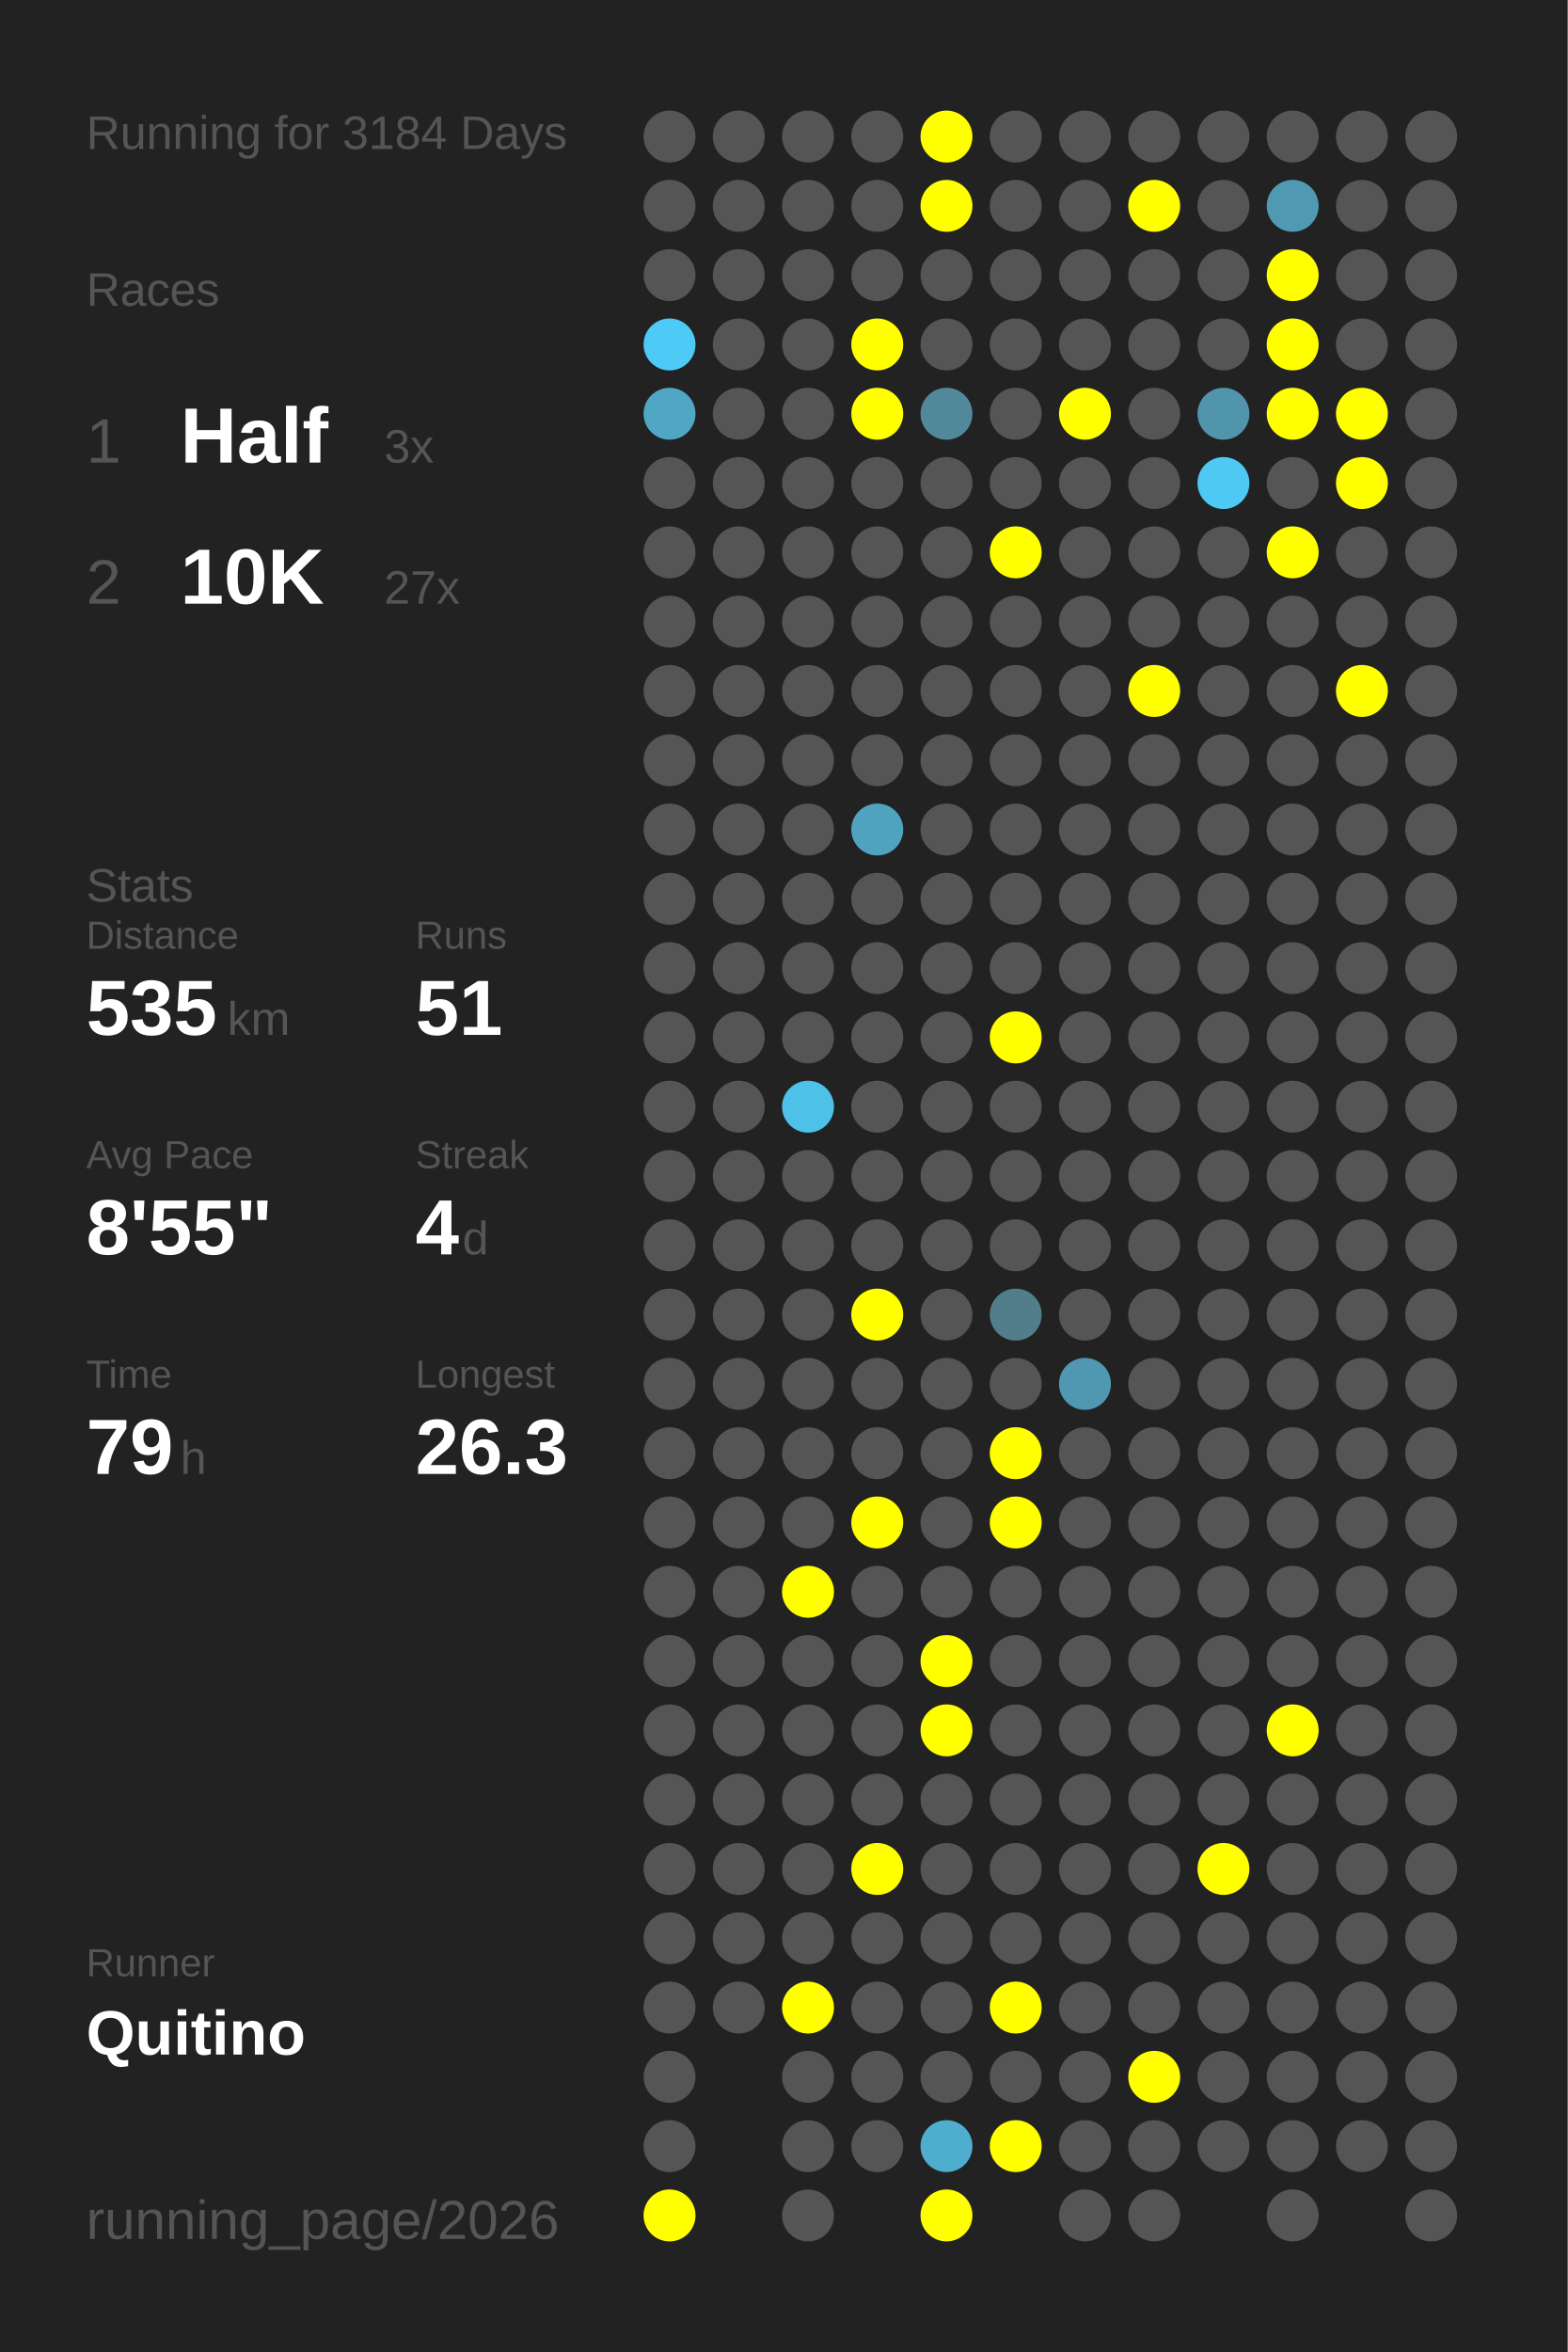
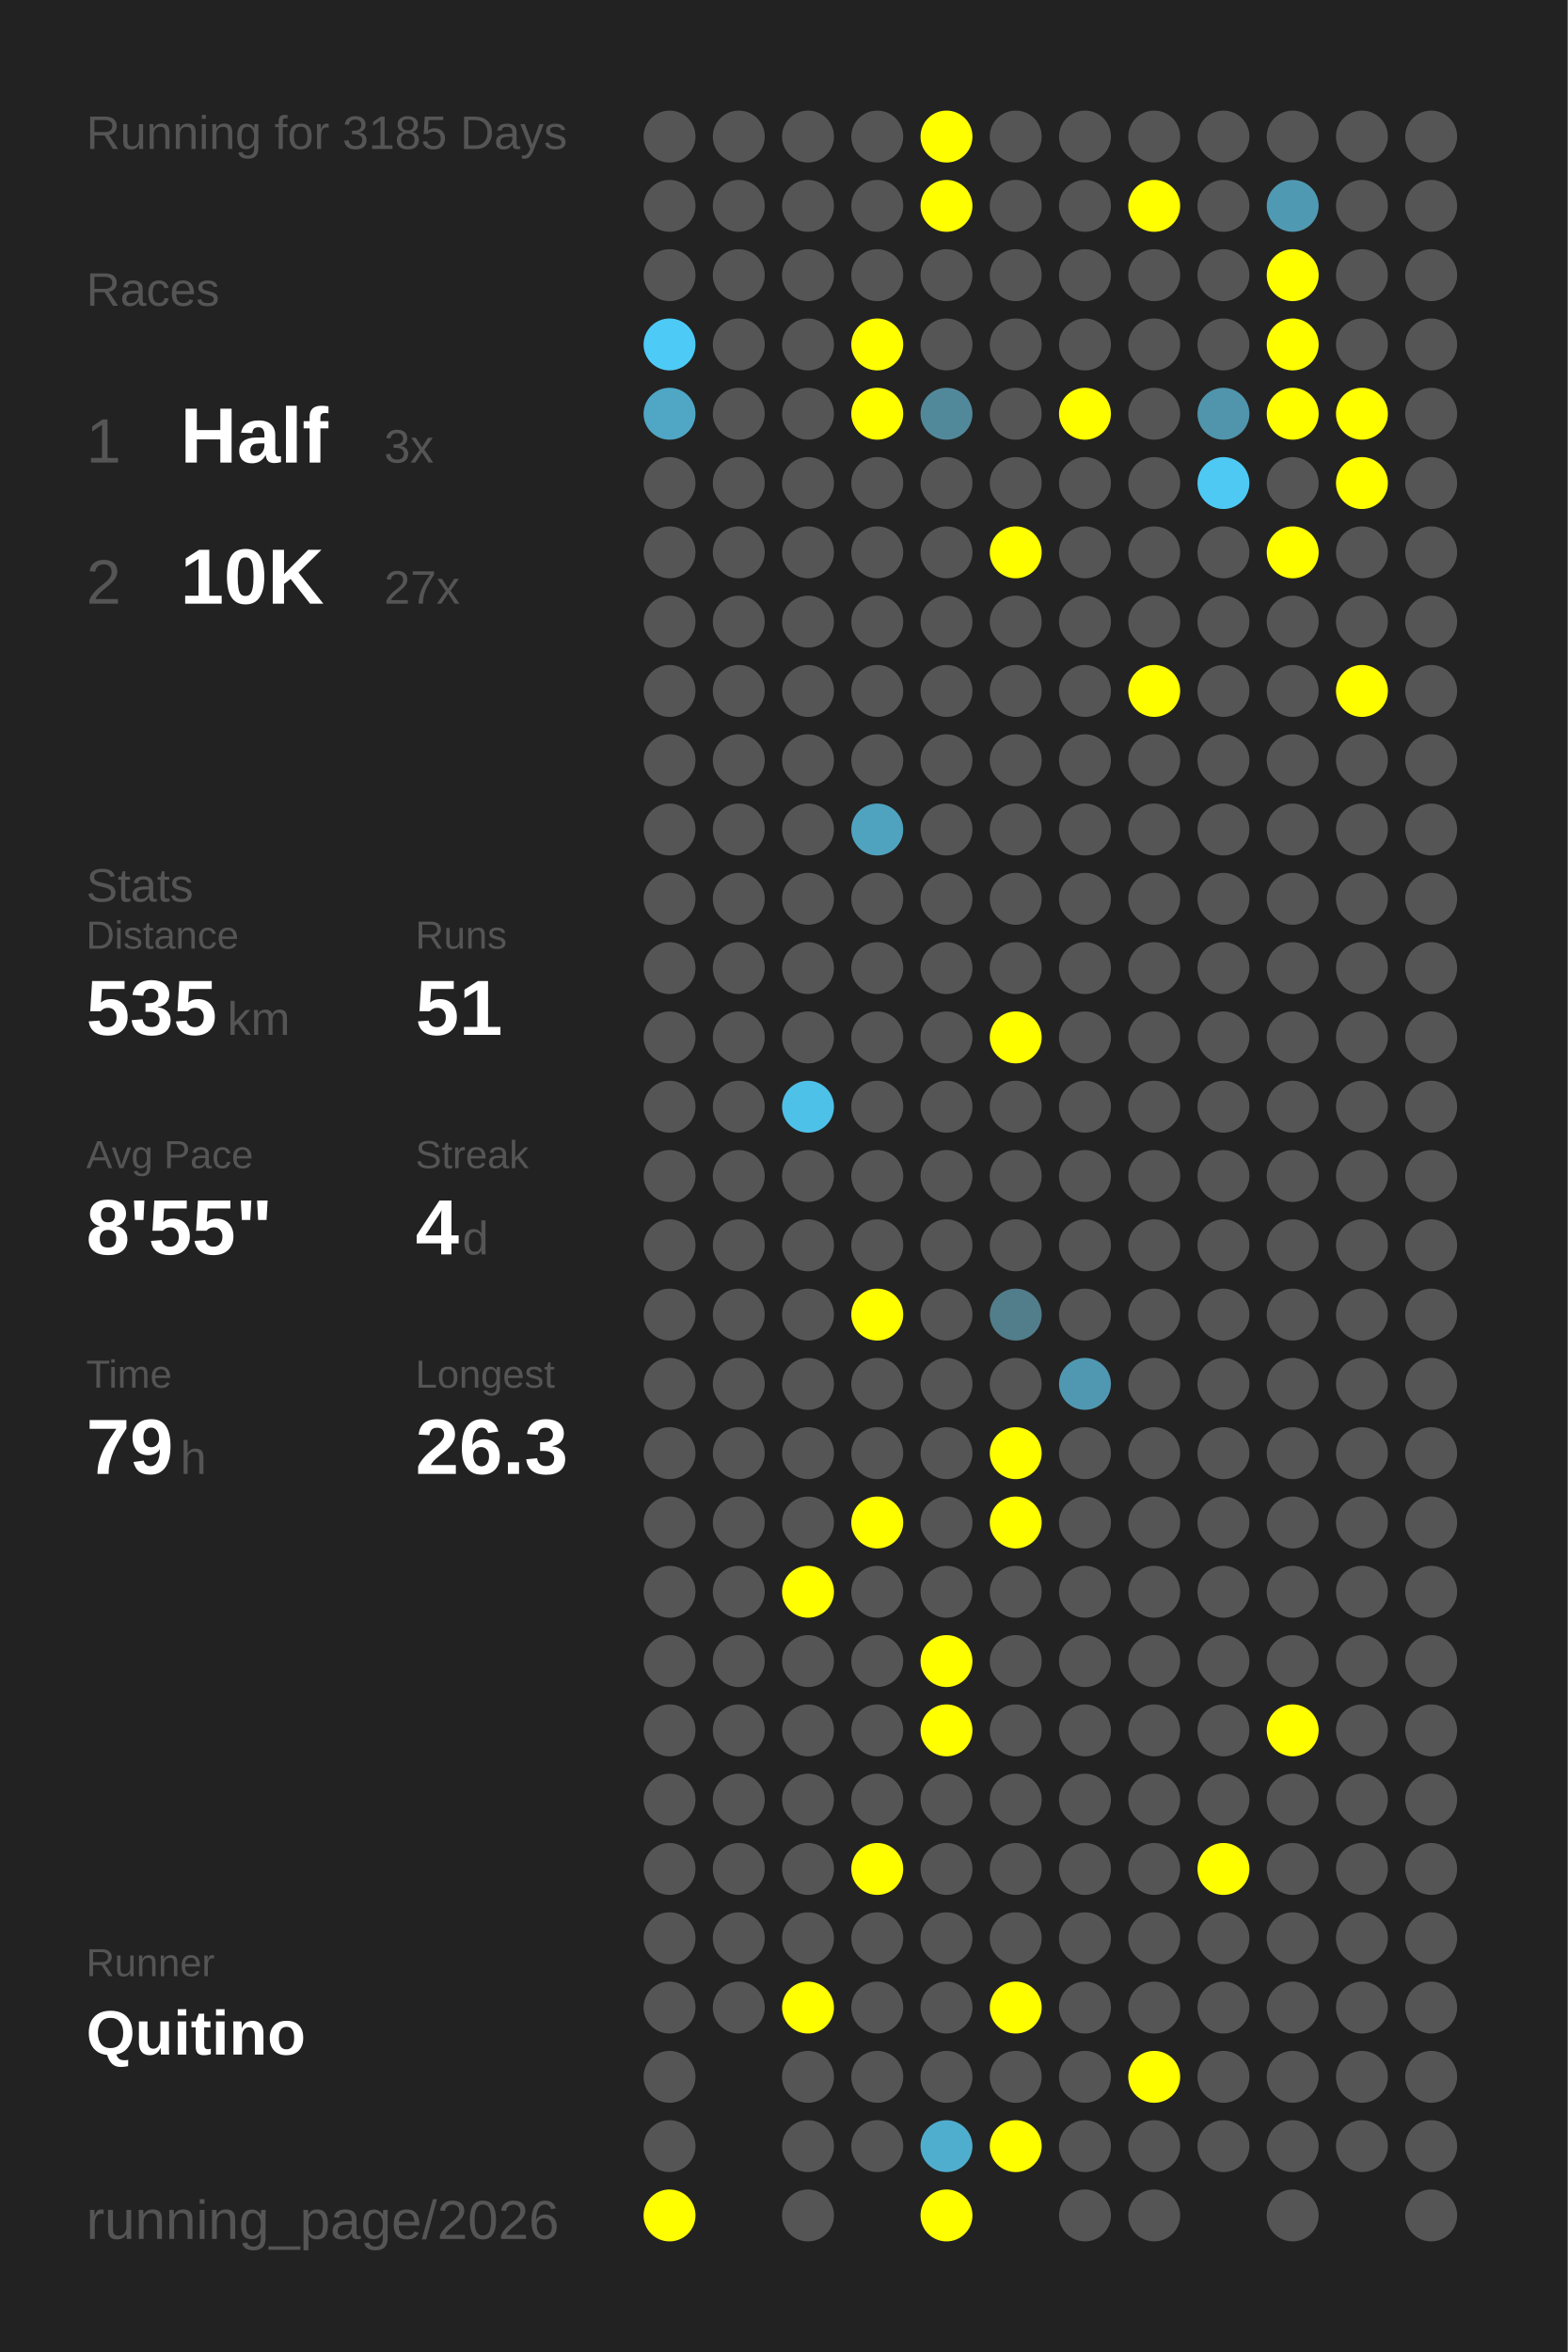
<svg xmlns="http://www.w3.org/2000/svg" baseProfile="full" height="300mm" version="1.1" viewBox="0,0,200,300" width="200mm">
  <defs />
  <rect fill="#222222" height="300" width="200" x="0" y="0" />
-   <text fill="#555555" style="font-size:6px; font-family:Arial;" x="11" y="19">Running for 3184 Days</text>
+   <text fill="#555555" style="font-size:6px; font-family:Arial;" x="11" y="19">Running for 3185 Days</text>
  <text fill="#555555" style="font-size:6px; font-family:Arial;" x="11" y="39">Races</text>
  <text fill="#555555" style="font-size:8px; font-family:Arial;" x="11" y="59">1</text>
  <text fill="#FFFFFF" style="font-size:10px; font-family:Arial; font-weight:bold;" x="23" y="59">Half</text>
  <text fill="#555555" style="font-size:6px; font-family:Arial;" x="49" y="59">3x</text>
  <text fill="#555555" style="font-size:8px; font-family:Arial;" x="11" y="77">2</text>
  <text fill="#FFFFFF" style="font-size:10px; font-family:Arial; font-weight:bold;" x="23" y="77">10K</text>
  <text fill="#555555" style="font-size:6px; font-family:Arial;" x="49" y="77">27x</text>
  <text fill="#555555" style="font-size:6px; font-family:Arial;" x="11" y="115">Stats</text>
  <text fill="#555555" style="font-size:5px; font-family:Arial;" x="11" y="121">Distance</text>
  <text fill="#FFFFFF" style="font-size:10px; font-family:Arial; font-weight:bold;" x="11" y="132">535</text>
  <text fill="#555555" style="font-size:6px; font-family:Arial;" x="29" y="132">km</text>
  <text fill="#555555" style="font-size:5px; font-family:Arial;" x="53" y="121">Runs</text>
  <text fill="#FFFFFF" style="font-size:10px; font-family:Arial; font-weight:bold;" x="53" y="132">51</text>
  <text fill="#555555" style="font-size:5px; font-family:Arial;" x="11" y="149">Avg Pace</text>
  <text fill="#FFFFFF" style="font-size:10px; font-family:Arial; font-weight:bold;" x="11" y="160">8'55"</text>
  <text fill="#555555" style="font-size:5px; font-family:Arial;" x="53" y="149">Streak</text>
  <text fill="#FFFFFF" style="font-size:10px; font-family:Arial; font-weight:bold;" x="53" y="160">4</text>
  <text fill="#555555" style="font-size:6px; font-family:Arial;" x="59" y="160">d</text>
  <text fill="#555555" style="font-size:5px; font-family:Arial;" x="11" y="177">Time</text>
  <text fill="#FFFFFF" style="font-size:10px; font-family:Arial; font-weight:bold;" x="11" y="188">79</text>
  <text fill="#555555" style="font-size:6px; font-family:Arial;" x="23" y="188">h</text>
  <text fill="#555555" style="font-size:5px; font-family:Arial;" x="53" y="177">Longest</text>
  <text fill="#FFFFFF" style="font-size:10px; font-family:Arial; font-weight:bold;" x="53" y="188">26.3</text>
  <text fill="#555555" style="font-size:5px; font-family:Arial;" x="11" y="252.065">Runner</text>
  <text fill="#FFFFFF" style="font-size:8px; font-family:Arial; font-weight:bold;" x="11" y="262.065">Quitino</text>
  <text fill="#555555" style="font-size:7px; font-family:Arial;" x="11" y="285.581">running_page/2026</text>
  <circle cx="85.417" cy="17.419" fill="#555555" r="3.312" />
  <circle cx="85.417" cy="26.258" fill="#555555" r="3.312" />
  <circle cx="85.417" cy="35.097" fill="#555555" r="3.312" />
  <circle cx="85.417" cy="43.935" fill="#4dcbf6" r="3.312" />
  <circle cx="85.417" cy="52.774" fill="#4fa7c5" r="3.312" />
  <circle cx="85.417" cy="61.613" fill="#555555" r="3.312" />
  <circle cx="85.417" cy="70.452" fill="#555555" r="3.312" />
  <circle cx="85.417" cy="79.29" fill="#555555" r="3.312" />
  <circle cx="85.417" cy="88.129" fill="#555555" r="3.312" />
  <circle cx="85.417" cy="96.968" fill="#555555" r="3.312" />
  <circle cx="85.417" cy="105.806" fill="#555555" r="3.312" />
  <circle cx="85.417" cy="114.645" fill="#555555" r="3.312" />
  <circle cx="85.417" cy="123.484" fill="#555555" r="3.312" />
  <circle cx="85.417" cy="132.323" fill="#555555" r="3.312" />
  <circle cx="85.417" cy="141.161" fill="#555555" r="3.312" />
  <circle cx="85.417" cy="150" fill="#555555" r="3.312" />
  <circle cx="85.417" cy="158.839" fill="#555555" r="3.312" />
  <circle cx="85.417" cy="167.677" fill="#555555" r="3.312" />
  <circle cx="85.417" cy="176.516" fill="#555555" r="3.312" />
  <circle cx="85.417" cy="185.355" fill="#555555" r="3.312" />
  <circle cx="85.417" cy="194.194" fill="#555555" r="3.312" />
  <circle cx="85.417" cy="203.032" fill="#555555" r="3.312" />
  <circle cx="85.417" cy="211.871" fill="#555555" r="3.312" />
  <circle cx="85.417" cy="220.71" fill="#555555" r="3.312" />
  <circle cx="85.417" cy="229.548" fill="#555555" r="3.312" />
  <circle cx="85.417" cy="238.387" fill="#555555" r="3.312" />
  <circle cx="85.417" cy="247.226" fill="#555555" r="3.312" />
  <circle cx="85.417" cy="256.065" fill="#555555" r="3.312" />
  <circle cx="85.417" cy="264.903" fill="#555555" r="3.312" />
  <circle cx="85.417" cy="273.742" fill="#555555" r="3.312" />
  <circle cx="85.417" cy="282.581" fill="#FFFF00" r="3.312" />
  <circle cx="94.25" cy="17.419" fill="#555555" r="3.312" />
  <circle cx="94.25" cy="26.258" fill="#555555" r="3.312" />
  <circle cx="94.25" cy="35.097" fill="#555555" r="3.312" />
  <circle cx="94.25" cy="43.935" fill="#555555" r="3.312" />
  <circle cx="94.25" cy="52.774" fill="#555555" r="3.312" />
  <circle cx="94.25" cy="61.613" fill="#555555" r="3.312" />
  <circle cx="94.25" cy="70.452" fill="#555555" r="3.312" />
  <circle cx="94.25" cy="79.29" fill="#555555" r="3.312" />
  <circle cx="94.25" cy="88.129" fill="#555555" r="3.312" />
  <circle cx="94.25" cy="96.968" fill="#555555" r="3.312" />
  <circle cx="94.25" cy="105.806" fill="#555555" r="3.312" />
  <circle cx="94.25" cy="114.645" fill="#555555" r="3.312" />
  <circle cx="94.25" cy="123.484" fill="#555555" r="3.312" />
  <circle cx="94.25" cy="132.323" fill="#555555" r="3.312" />
  <circle cx="94.25" cy="141.161" fill="#555555" r="3.312" />
  <circle cx="94.25" cy="150" fill="#555555" r="3.312" />
  <circle cx="94.25" cy="158.839" fill="#555555" r="3.312" />
  <circle cx="94.25" cy="167.677" fill="#555555" r="3.312" />
  <circle cx="94.25" cy="176.516" fill="#555555" r="3.312" />
  <circle cx="94.25" cy="185.355" fill="#555555" r="3.312" />
  <circle cx="94.25" cy="194.194" fill="#555555" r="3.312" />
  <circle cx="94.25" cy="203.032" fill="#555555" r="3.312" />
  <circle cx="94.25" cy="211.871" fill="#555555" r="3.312" />
  <circle cx="94.25" cy="220.71" fill="#555555" r="3.312" />
  <circle cx="94.25" cy="229.548" fill="#555555" r="3.312" />
  <circle cx="94.25" cy="238.387" fill="#555555" r="3.312" />
  <circle cx="94.25" cy="247.226" fill="#555555" r="3.312" />
  <circle cx="94.25" cy="256.065" fill="#555555" r="3.312" />
  <circle cx="103.083" cy="17.419" fill="#555555" r="3.312" />
  <circle cx="103.083" cy="26.258" fill="#555555" r="3.312" />
  <circle cx="103.083" cy="35.097" fill="#555555" r="3.312" />
  <circle cx="103.083" cy="43.935" fill="#555555" r="3.312" />
  <circle cx="103.083" cy="52.774" fill="#555555" r="3.312" />
  <circle cx="103.083" cy="61.613" fill="#555555" r="3.312" />
  <circle cx="103.083" cy="70.452" fill="#555555" r="3.312" />
  <circle cx="103.083" cy="79.29" fill="#555555" r="3.312" />
  <circle cx="103.083" cy="88.129" fill="#555555" r="3.312" />
  <circle cx="103.083" cy="96.968" fill="#555555" r="3.312" />
  <circle cx="103.083" cy="105.806" fill="#555555" r="3.312" />
  <circle cx="103.083" cy="114.645" fill="#555555" r="3.312" />
  <circle cx="103.083" cy="123.484" fill="#555555" r="3.312" />
  <circle cx="103.083" cy="132.323" fill="#555555" r="3.312" />
  <circle cx="103.083" cy="141.161" fill="#4ec1e8" r="3.312" />
  <circle cx="103.083" cy="150" fill="#555555" r="3.312" />
  <circle cx="103.083" cy="158.839" fill="#555555" r="3.312" />
  <circle cx="103.083" cy="167.677" fill="#555555" r="3.312" />
  <circle cx="103.083" cy="176.516" fill="#555555" r="3.312" />
  <circle cx="103.083" cy="185.355" fill="#555555" r="3.312" />
  <circle cx="103.083" cy="194.194" fill="#555555" r="3.312" />
  <circle cx="103.083" cy="203.032" fill="#FFFF00" r="3.312" />
  <circle cx="103.083" cy="211.871" fill="#555555" r="3.312" />
  <circle cx="103.083" cy="220.71" fill="#555555" r="3.312" />
  <circle cx="103.083" cy="229.548" fill="#555555" r="3.312" />
  <circle cx="103.083" cy="238.387" fill="#555555" r="3.312" />
  <circle cx="103.083" cy="247.226" fill="#555555" r="3.312" />
  <circle cx="103.083" cy="256.065" fill="#FFFF00" r="3.312" />
  <circle cx="103.083" cy="264.903" fill="#555555" r="3.312" />
  <circle cx="103.083" cy="273.742" fill="#555555" r="3.312" />
  <circle cx="103.083" cy="282.581" fill="#555555" r="3.312" />
  <circle cx="111.917" cy="17.419" fill="#555555" r="3.312" />
  <circle cx="111.917" cy="26.258" fill="#555555" r="3.312" />
  <circle cx="111.917" cy="35.097" fill="#555555" r="3.312" />
  <circle cx="111.917" cy="43.935" fill="#FFFF00" r="3.312" />
  <circle cx="111.917" cy="52.774" fill="#FFFF00" r="3.312" />
  <circle cx="111.917" cy="61.613" fill="#555555" r="3.312" />
  <circle cx="111.917" cy="70.452" fill="#555555" r="3.312" />
  <circle cx="111.917" cy="79.29" fill="#555555" r="3.312" />
  <circle cx="111.917" cy="88.129" fill="#555555" r="3.312" />
  <circle cx="111.917" cy="96.968" fill="#555555" r="3.312" />
  <circle cx="111.917" cy="105.806" fill="#4fa3bf" r="3.312" />
  <circle cx="111.917" cy="114.645" fill="#555555" r="3.312" />
  <circle cx="111.917" cy="123.484" fill="#555555" r="3.312" />
  <circle cx="111.917" cy="132.323" fill="#555555" r="3.312" />
  <circle cx="111.917" cy="141.161" fill="#555555" r="3.312" />
  <circle cx="111.917" cy="150" fill="#555555" r="3.312" />
  <circle cx="111.917" cy="158.839" fill="#555555" r="3.312" />
  <circle cx="111.917" cy="167.677" fill="#FFFF00" r="3.312" />
  <circle cx="111.917" cy="176.516" fill="#555555" r="3.312" />
  <circle cx="111.917" cy="185.355" fill="#555555" r="3.312" />
  <circle cx="111.917" cy="194.194" fill="#FFFF00" r="3.312" />
  <circle cx="111.917" cy="203.032" fill="#555555" r="3.312" />
  <circle cx="111.917" cy="211.871" fill="#555555" r="3.312" />
  <circle cx="111.917" cy="220.71" fill="#555555" r="3.312" />
  <circle cx="111.917" cy="229.548" fill="#555555" r="3.312" />
  <circle cx="111.917" cy="238.387" fill="#FFFF00" r="3.312" />
  <circle cx="111.917" cy="247.226" fill="#555555" r="3.312" />
  <circle cx="111.917" cy="256.065" fill="#555555" r="3.312" />
  <circle cx="111.917" cy="264.903" fill="#555555" r="3.312" />
  <circle cx="111.917" cy="273.742" fill="#555555" r="3.312" />
  <circle cx="120.75" cy="17.419" fill="#FFFF00" r="3.312" />
  <circle cx="120.75" cy="26.258" fill="#FFFF00" r="3.312" />
  <circle cx="120.75" cy="35.097" fill="#555555" r="3.312" />
  <circle cx="120.75" cy="43.935" fill="#555555" r="3.312" />
  <circle cx="120.75" cy="52.774" fill="#51899b" r="3.312" />
  <circle cx="120.75" cy="61.613" fill="#555555" r="3.312" />
  <circle cx="120.75" cy="70.452" fill="#555555" r="3.312" />
  <circle cx="120.75" cy="79.29" fill="#555555" r="3.312" />
  <circle cx="120.75" cy="88.129" fill="#555555" r="3.312" />
  <circle cx="120.75" cy="96.968" fill="#555555" r="3.312" />
  <circle cx="120.75" cy="105.806" fill="#555555" r="3.312" />
  <circle cx="120.75" cy="114.645" fill="#555555" r="3.312" />
  <circle cx="120.75" cy="123.484" fill="#555555" r="3.312" />
  <circle cx="120.75" cy="132.323" fill="#555555" r="3.312" />
  <circle cx="120.75" cy="141.161" fill="#555555" r="3.312" />
  <circle cx="120.75" cy="150" fill="#555555" r="3.312" />
  <circle cx="120.75" cy="158.839" fill="#555555" r="3.312" />
  <circle cx="120.75" cy="167.677" fill="#555555" r="3.312" />
  <circle cx="120.75" cy="176.516" fill="#555555" r="3.312" />
  <circle cx="120.75" cy="185.355" fill="#555555" r="3.312" />
  <circle cx="120.75" cy="194.194" fill="#555555" r="3.312" />
  <circle cx="120.75" cy="203.032" fill="#555555" r="3.312" />
  <circle cx="120.75" cy="211.871" fill="#FFFF00" r="3.312" />
  <circle cx="120.75" cy="220.71" fill="#FFFF00" r="3.312" />
  <circle cx="120.75" cy="229.548" fill="#555555" r="3.312" />
  <circle cx="120.75" cy="238.387" fill="#555555" r="3.312" />
  <circle cx="120.75" cy="247.226" fill="#555555" r="3.312" />
  <circle cx="120.75" cy="256.065" fill="#555555" r="3.312" />
  <circle cx="120.75" cy="264.903" fill="#555555" r="3.312" />
  <circle cx="120.75" cy="273.742" fill="#4faece" r="3.312" />
  <circle cx="120.75" cy="282.581" fill="#FFFF00" r="3.312" />
  <circle cx="129.583" cy="17.419" fill="#555555" r="3.312" />
  <circle cx="129.583" cy="26.258" fill="#555555" r="3.312" />
  <circle cx="129.583" cy="35.097" fill="#555555" r="3.312" />
  <circle cx="129.583" cy="43.935" fill="#555555" r="3.312" />
  <circle cx="129.583" cy="52.774" fill="#555555" r="3.312" />
  <circle cx="129.583" cy="61.613" fill="#555555" r="3.312" />
  <circle cx="129.583" cy="70.452" fill="#FFFF00" r="3.312" />
  <circle cx="129.583" cy="79.29" fill="#555555" r="3.312" />
  <circle cx="129.583" cy="88.129" fill="#555555" r="3.312" />
  <circle cx="129.583" cy="96.968" fill="#555555" r="3.312" />
  <circle cx="129.583" cy="105.806" fill="#555555" r="3.312" />
  <circle cx="129.583" cy="114.645" fill="#555555" r="3.312" />
  <circle cx="129.583" cy="123.484" fill="#555555" r="3.312" />
  <circle cx="129.583" cy="132.323" fill="#FFFF00" r="3.312" />
  <circle cx="129.583" cy="141.161" fill="#555555" r="3.312" />
  <circle cx="129.583" cy="150" fill="#555555" r="3.312" />
  <circle cx="129.583" cy="158.839" fill="#555555" r="3.312" />
  <circle cx="129.583" cy="167.677" fill="#527d8b" r="3.312" />
  <circle cx="129.583" cy="176.516" fill="#555555" r="3.312" />
  <circle cx="129.583" cy="185.355" fill="#FFFF00" r="3.312" />
  <circle cx="129.583" cy="194.194" fill="#FFFF00" r="3.312" />
  <circle cx="129.583" cy="203.032" fill="#555555" r="3.312" />
  <circle cx="129.583" cy="211.871" fill="#555555" r="3.312" />
  <circle cx="129.583" cy="220.71" fill="#555555" r="3.312" />
  <circle cx="129.583" cy="229.548" fill="#555555" r="3.312" />
  <circle cx="129.583" cy="238.387" fill="#555555" r="3.312" />
  <circle cx="129.583" cy="247.226" fill="#555555" r="3.312" />
  <circle cx="129.583" cy="256.065" fill="#FFFF00" r="3.312" />
  <circle cx="129.583" cy="264.903" fill="#555555" r="3.312" />
  <circle cx="129.583" cy="273.742" fill="#FFFF00" r="3.312" />
  <circle cx="138.417" cy="17.419" fill="#555555" r="3.312" />
  <circle cx="138.417" cy="26.258" fill="#555555" r="3.312" />
  <circle cx="138.417" cy="35.097" fill="#555555" r="3.312" />
  <circle cx="138.417" cy="43.935" fill="#555555" r="3.312" />
  <circle cx="138.417" cy="52.774" fill="#FFFF00" r="3.312" />
  <circle cx="138.417" cy="61.613" fill="#555555" r="3.312" />
  <circle cx="138.417" cy="70.452" fill="#555555" r="3.312" />
  <circle cx="138.417" cy="79.29" fill="#555555" r="3.312" />
  <circle cx="138.417" cy="88.129" fill="#555555" r="3.312" />
  <circle cx="138.417" cy="96.968" fill="#555555" r="3.312" />
  <circle cx="138.417" cy="105.806" fill="#555555" r="3.312" />
  <circle cx="138.417" cy="114.645" fill="#555555" r="3.312" />
  <circle cx="138.417" cy="123.484" fill="#555555" r="3.312" />
  <circle cx="138.417" cy="132.323" fill="#555555" r="3.312" />
  <circle cx="138.417" cy="141.161" fill="#555555" r="3.312" />
  <circle cx="138.417" cy="150" fill="#555555" r="3.312" />
  <circle cx="138.417" cy="158.839" fill="#555555" r="3.312" />
  <circle cx="138.417" cy="167.677" fill="#555555" r="3.312" />
  <circle cx="138.417" cy="176.516" fill="#5098b1" r="3.312" />
  <circle cx="138.417" cy="185.355" fill="#555555" r="3.312" />
  <circle cx="138.417" cy="194.194" fill="#555555" r="3.312" />
  <circle cx="138.417" cy="203.032" fill="#555555" r="3.312" />
  <circle cx="138.417" cy="211.871" fill="#555555" r="3.312" />
  <circle cx="138.417" cy="220.71" fill="#555555" r="3.312" />
  <circle cx="138.417" cy="229.548" fill="#555555" r="3.312" />
  <circle cx="138.417" cy="238.387" fill="#555555" r="3.312" />
  <circle cx="138.417" cy="247.226" fill="#555555" r="3.312" />
  <circle cx="138.417" cy="256.065" fill="#555555" r="3.312" />
  <circle cx="138.417" cy="264.903" fill="#555555" r="3.312" />
  <circle cx="138.417" cy="273.742" fill="#555555" r="3.312" />
  <circle cx="138.417" cy="282.581" fill="#555555" r="3.312" />
  <circle cx="147.25" cy="17.419" fill="#555555" r="3.312" />
  <circle cx="147.25" cy="26.258" fill="#FFFF00" r="3.312" />
  <circle cx="147.25" cy="35.097" fill="#555555" r="3.312" />
  <circle cx="147.25" cy="43.935" fill="#555555" r="3.312" />
  <circle cx="147.25" cy="52.774" fill="#555555" r="3.312" />
  <circle cx="147.25" cy="61.613" fill="#555555" r="3.312" />
  <circle cx="147.25" cy="70.452" fill="#555555" r="3.312" />
  <circle cx="147.25" cy="79.29" fill="#555555" r="3.312" />
  <circle cx="147.25" cy="88.129" fill="#FFFF00" r="3.312" />
  <circle cx="147.25" cy="96.968" fill="#555555" r="3.312" />
  <circle cx="147.25" cy="105.806" fill="#555555" r="3.312" />
  <circle cx="147.25" cy="114.645" fill="#555555" r="3.312" />
  <circle cx="147.25" cy="123.484" fill="#555555" r="3.312" />
  <circle cx="147.25" cy="132.323" fill="#555555" r="3.312" />
  <circle cx="147.25" cy="141.161" fill="#555555" r="3.312" />
  <circle cx="147.25" cy="150" fill="#555555" r="3.312" />
  <circle cx="147.25" cy="158.839" fill="#555555" r="3.312" />
  <circle cx="147.25" cy="167.677" fill="#555555" r="3.312" />
  <circle cx="147.25" cy="176.516" fill="#555555" r="3.312" />
  <circle cx="147.25" cy="185.355" fill="#555555" r="3.312" />
  <circle cx="147.25" cy="194.194" fill="#555555" r="3.312" />
  <circle cx="147.25" cy="203.032" fill="#555555" r="3.312" />
  <circle cx="147.25" cy="211.871" fill="#555555" r="3.312" />
  <circle cx="147.25" cy="220.71" fill="#555555" r="3.312" />
  <circle cx="147.25" cy="229.548" fill="#555555" r="3.312" />
  <circle cx="147.25" cy="238.387" fill="#555555" r="3.312" />
  <circle cx="147.25" cy="247.226" fill="#555555" r="3.312" />
  <circle cx="147.25" cy="256.065" fill="#555555" r="3.312" />
  <circle cx="147.25" cy="264.903" fill="#FFFF00" r="3.312" />
  <circle cx="147.25" cy="273.742" fill="#555555" r="3.312" />
  <circle cx="147.25" cy="282.581" fill="#555555" r="3.312" />
  <circle cx="156.083" cy="17.419" fill="#555555" r="3.312" />
  <circle cx="156.083" cy="26.258" fill="#555555" r="3.312" />
  <circle cx="156.083" cy="35.097" fill="#555555" r="3.312" />
  <circle cx="156.083" cy="43.935" fill="#555555" r="3.312" />
  <circle cx="156.083" cy="52.774" fill="#5095ac" r="3.312" />
  <circle cx="156.083" cy="61.613" fill="#4dc9f3" r="3.312" />
  <circle cx="156.083" cy="70.452" fill="#555555" r="3.312" />
  <circle cx="156.083" cy="79.29" fill="#555555" r="3.312" />
  <circle cx="156.083" cy="88.129" fill="#555555" r="3.312" />
  <circle cx="156.083" cy="96.968" fill="#555555" r="3.312" />
  <circle cx="156.083" cy="105.806" fill="#555555" r="3.312" />
  <circle cx="156.083" cy="114.645" fill="#555555" r="3.312" />
  <circle cx="156.083" cy="123.484" fill="#555555" r="3.312" />
  <circle cx="156.083" cy="132.323" fill="#555555" r="3.312" />
  <circle cx="156.083" cy="141.161" fill="#555555" r="3.312" />
  <circle cx="156.083" cy="150" fill="#555555" r="3.312" />
  <circle cx="156.083" cy="158.839" fill="#555555" r="3.312" />
  <circle cx="156.083" cy="167.677" fill="#555555" r="3.312" />
  <circle cx="156.083" cy="176.516" fill="#555555" r="3.312" />
  <circle cx="156.083" cy="185.355" fill="#555555" r="3.312" />
  <circle cx="156.083" cy="194.194" fill="#555555" r="3.312" />
  <circle cx="156.083" cy="203.032" fill="#555555" r="3.312" />
  <circle cx="156.083" cy="211.871" fill="#555555" r="3.312" />
  <circle cx="156.083" cy="220.71" fill="#555555" r="3.312" />
  <circle cx="156.083" cy="229.548" fill="#555555" r="3.312" />
  <circle cx="156.083" cy="238.387" fill="#FFFF00" r="3.312" />
  <circle cx="156.083" cy="247.226" fill="#555555" r="3.312" />
  <circle cx="156.083" cy="256.065" fill="#555555" r="3.312" />
  <circle cx="156.083" cy="264.903" fill="#555555" r="3.312" />
  <circle cx="156.083" cy="273.742" fill="#555555" r="3.312" />
  <circle cx="164.917" cy="17.419" fill="#555555" r="3.312" />
  <circle cx="164.917" cy="26.258" fill="#5099b2" r="3.312" />
  <circle cx="164.917" cy="35.097" fill="#FFFF00" r="3.312" />
  <circle cx="164.917" cy="43.935" fill="#FFFF00" r="3.312" />
  <circle cx="164.917" cy="52.774" fill="#FFFF00" r="3.312" />
  <circle cx="164.917" cy="61.613" fill="#555555" r="3.312" />
  <circle cx="164.917" cy="70.452" fill="#FFFF00" r="3.312" />
  <circle cx="164.917" cy="79.29" fill="#555555" r="3.312" />
  <circle cx="164.917" cy="88.129" fill="#555555" r="3.312" />
  <circle cx="164.917" cy="96.968" fill="#555555" r="3.312" />
  <circle cx="164.917" cy="105.806" fill="#555555" r="3.312" />
  <circle cx="164.917" cy="114.645" fill="#555555" r="3.312" />
  <circle cx="164.917" cy="123.484" fill="#555555" r="3.312" />
  <circle cx="164.917" cy="132.323" fill="#555555" r="3.312" />
  <circle cx="164.917" cy="141.161" fill="#555555" r="3.312" />
  <circle cx="164.917" cy="150" fill="#555555" r="3.312" />
  <circle cx="164.917" cy="158.839" fill="#555555" r="3.312" />
  <circle cx="164.917" cy="167.677" fill="#555555" r="3.312" />
  <circle cx="164.917" cy="176.516" fill="#555555" r="3.312" />
  <circle cx="164.917" cy="185.355" fill="#555555" r="3.312" />
  <circle cx="164.917" cy="194.194" fill="#555555" r="3.312" />
  <circle cx="164.917" cy="203.032" fill="#555555" r="3.312" />
  <circle cx="164.917" cy="211.871" fill="#555555" r="3.312" />
  <circle cx="164.917" cy="220.71" fill="#FFFF00" r="3.312" />
  <circle cx="164.917" cy="229.548" fill="#555555" r="3.312" />
  <circle cx="164.917" cy="238.387" fill="#555555" r="3.312" />
  <circle cx="164.917" cy="247.226" fill="#555555" r="3.312" />
  <circle cx="164.917" cy="256.065" fill="#555555" r="3.312" />
  <circle cx="164.917" cy="264.903" fill="#555555" r="3.312" />
  <circle cx="164.917" cy="273.742" fill="#555555" r="3.312" />
  <circle cx="164.917" cy="282.581" fill="#555555" r="3.312" />
  <circle cx="173.75" cy="17.419" fill="#555555" r="3.312" />
  <circle cx="173.75" cy="26.258" fill="#555555" r="3.312" />
  <circle cx="173.75" cy="35.097" fill="#555555" r="3.312" />
  <circle cx="173.75" cy="43.935" fill="#555555" r="3.312" />
  <circle cx="173.75" cy="52.774" fill="#FFFF00" r="3.312" />
  <circle cx="173.75" cy="61.613" fill="#FFFF00" r="3.312" />
  <circle cx="173.75" cy="70.452" fill="#555555" r="3.312" />
  <circle cx="173.75" cy="79.29" fill="#555555" r="3.312" />
  <circle cx="173.75" cy="88.129" fill="#FFFF00" r="3.312" />
  <circle cx="173.75" cy="96.968" fill="#555555" r="3.312" />
  <circle cx="173.75" cy="105.806" fill="#555555" r="3.312" />
  <circle cx="173.75" cy="114.645" fill="#555555" r="3.312" />
  <circle cx="173.75" cy="123.484" fill="#555555" r="3.312" />
  <circle cx="173.75" cy="132.323" fill="#555555" r="3.312" />
  <circle cx="173.75" cy="141.161" fill="#555555" r="3.312" />
  <circle cx="173.75" cy="150" fill="#555555" r="3.312" />
  <circle cx="173.75" cy="158.839" fill="#555555" r="3.312" />
  <circle cx="173.75" cy="167.677" fill="#555555" r="3.312" />
  <circle cx="173.75" cy="176.516" fill="#555555" r="3.312" />
  <circle cx="173.75" cy="185.355" fill="#555555" r="3.312" />
  <circle cx="173.75" cy="194.194" fill="#555555" r="3.312" />
  <circle cx="173.75" cy="203.032" fill="#555555" r="3.312" />
  <circle cx="173.75" cy="211.871" fill="#555555" r="3.312" />
  <circle cx="173.75" cy="220.71" fill="#555555" r="3.312" />
  <circle cx="173.75" cy="229.548" fill="#555555" r="3.312" />
  <circle cx="173.75" cy="238.387" fill="#555555" r="3.312" />
  <circle cx="173.75" cy="247.226" fill="#555555" r="3.312" />
  <circle cx="173.75" cy="256.065" fill="#555555" r="3.312" />
  <circle cx="173.75" cy="264.903" fill="#555555" r="3.312" />
  <circle cx="173.75" cy="273.742" fill="#555555" r="3.312" />
  <circle cx="182.583" cy="17.419" fill="#555555" r="3.312" />
  <circle cx="182.583" cy="26.258" fill="#555555" r="3.312" />
  <circle cx="182.583" cy="35.097" fill="#555555" r="3.312" />
  <circle cx="182.583" cy="43.935" fill="#555555" r="3.312" />
  <circle cx="182.583" cy="52.774" fill="#555555" r="3.312" />
  <circle cx="182.583" cy="61.613" fill="#555555" r="3.312" />
  <circle cx="182.583" cy="70.452" fill="#555555" r="3.312" />
  <circle cx="182.583" cy="79.29" fill="#555555" r="3.312" />
  <circle cx="182.583" cy="88.129" fill="#555555" r="3.312" />
  <circle cx="182.583" cy="96.968" fill="#555555" r="3.312" />
  <circle cx="182.583" cy="105.806" fill="#555555" r="3.312" />
  <circle cx="182.583" cy="114.645" fill="#555555" r="3.312" />
  <circle cx="182.583" cy="123.484" fill="#555555" r="3.312" />
  <circle cx="182.583" cy="132.323" fill="#555555" r="3.312" />
  <circle cx="182.583" cy="141.161" fill="#555555" r="3.312" />
  <circle cx="182.583" cy="150" fill="#555555" r="3.312" />
  <circle cx="182.583" cy="158.839" fill="#555555" r="3.312" />
  <circle cx="182.583" cy="167.677" fill="#555555" r="3.312" />
  <circle cx="182.583" cy="176.516" fill="#555555" r="3.312" />
  <circle cx="182.583" cy="185.355" fill="#555555" r="3.312" />
  <circle cx="182.583" cy="194.194" fill="#555555" r="3.312" />
  <circle cx="182.583" cy="203.032" fill="#555555" r="3.312" />
  <circle cx="182.583" cy="211.871" fill="#555555" r="3.312" />
  <circle cx="182.583" cy="220.71" fill="#555555" r="3.312" />
  <circle cx="182.583" cy="229.548" fill="#555555" r="3.312" />
  <circle cx="182.583" cy="238.387" fill="#555555" r="3.312" />
  <circle cx="182.583" cy="247.226" fill="#555555" r="3.312" />
  <circle cx="182.583" cy="256.065" fill="#555555" r="3.312" />
  <circle cx="182.583" cy="264.903" fill="#555555" r="3.312" />
  <circle cx="182.583" cy="273.742" fill="#555555" r="3.312" />
  <circle cx="182.583" cy="282.581" fill="#555555" r="3.312" />
</svg>
